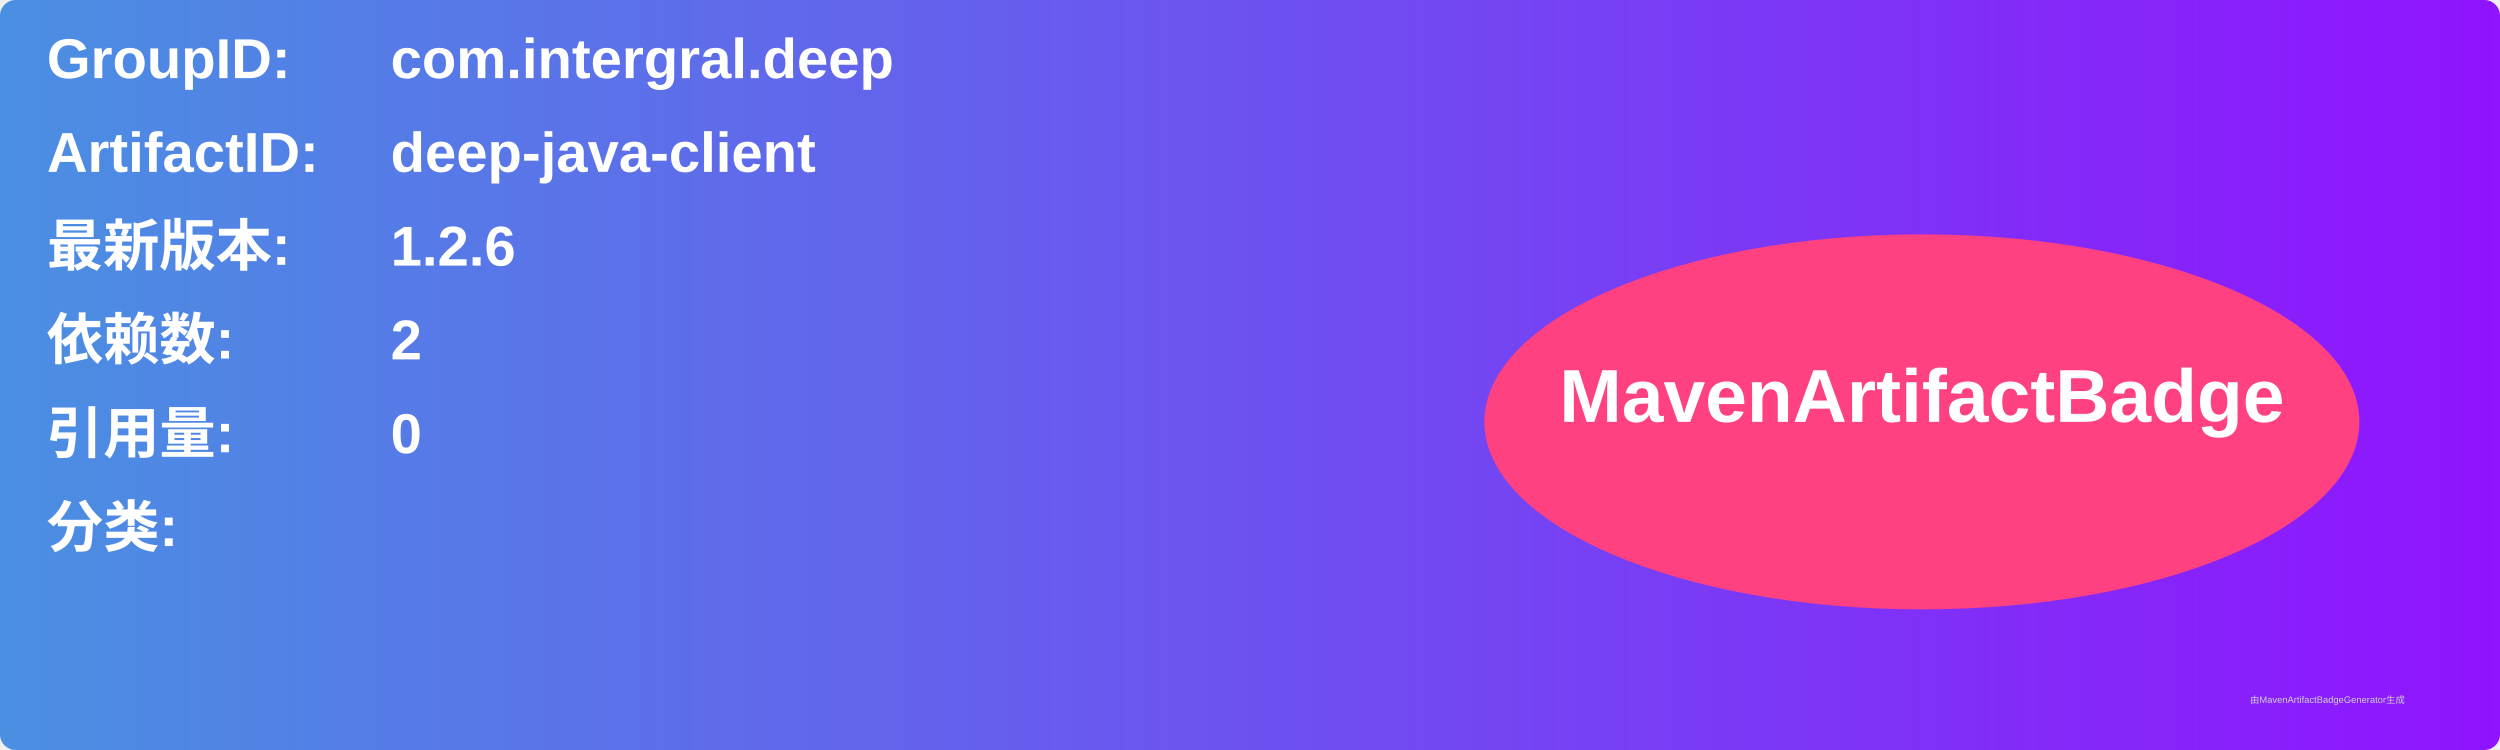
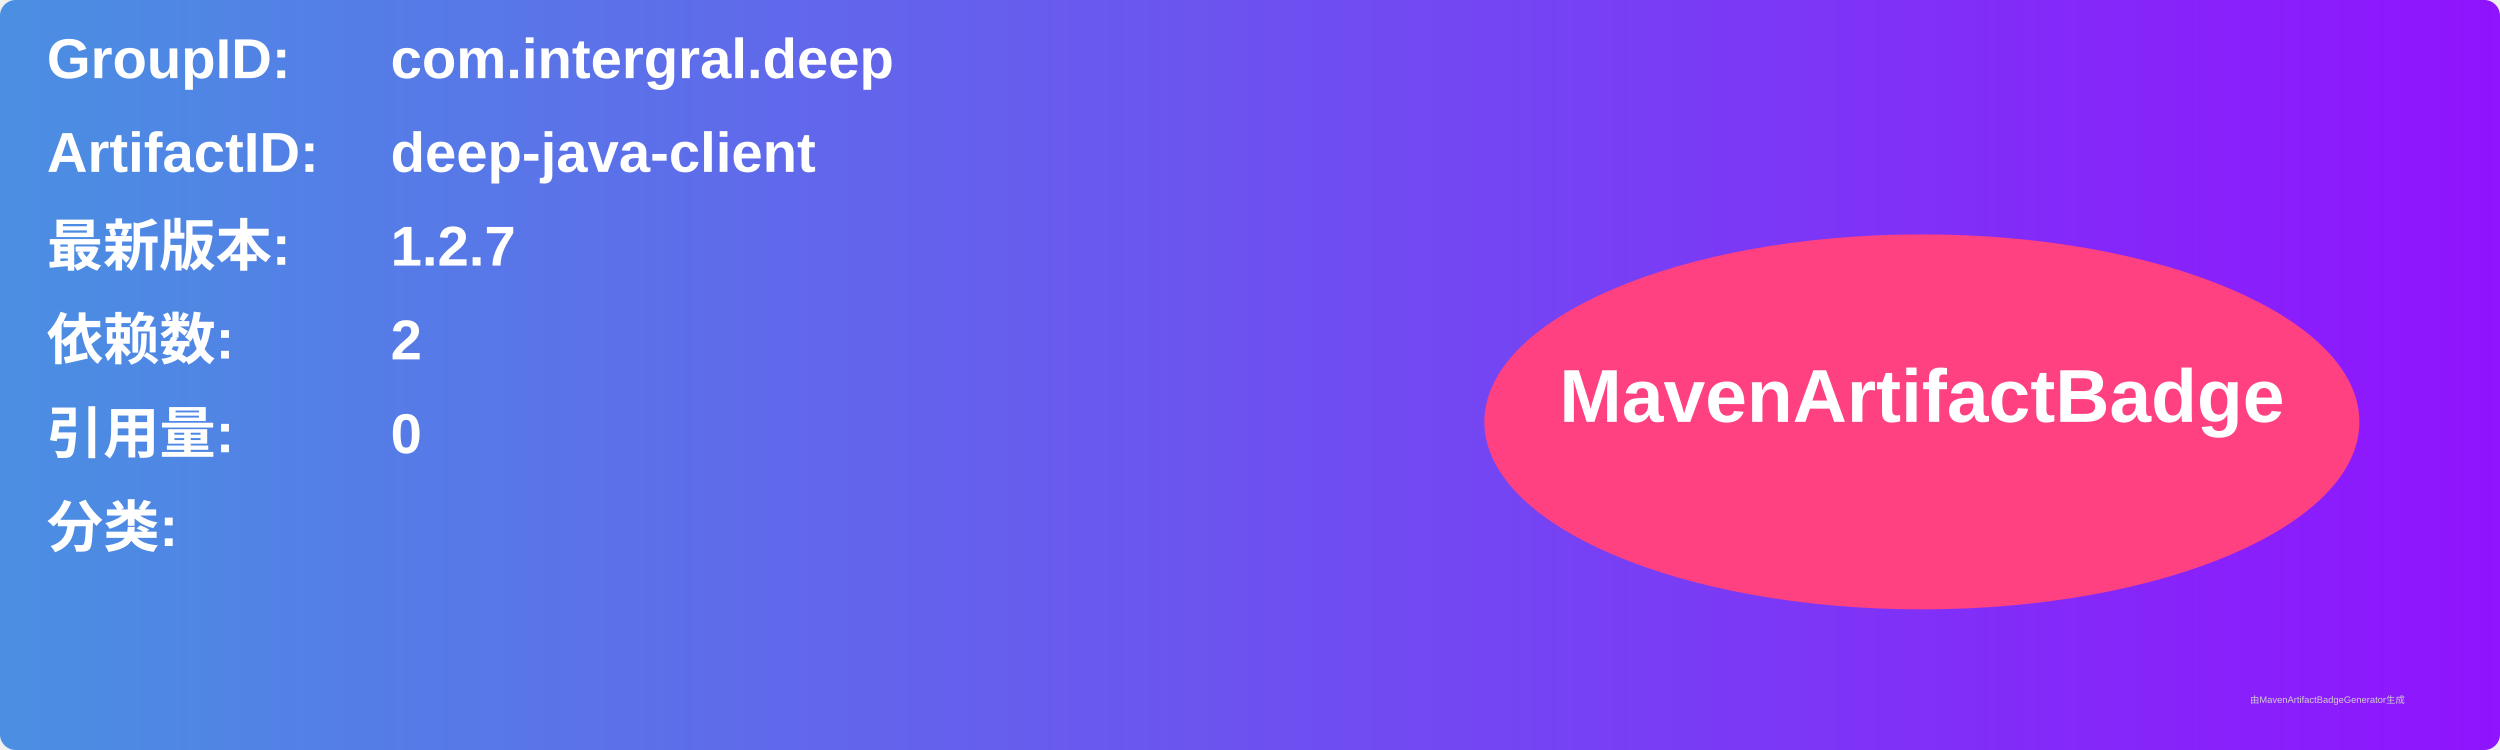
<svg xmlns="http://www.w3.org/2000/svg" width="800" height="240" viewBox="0 0 800 240">
  <linearGradient id="grad" x1="0%" y1="0%" x2="100%" y2="0%">
    <stop offset="0%" stop-color="#4a90e2" />
    <stop offset="100%" stop-color="#9013fe" />
  </linearGradient>
  <rect width="100%" height="100%" rx="5" ry="5" fill="url(#grad)" />
  <g transform="translate(15, 15)">
    <text x="0" y="10" font-family="Arial" font-size="18" fill="white" font-weight="bold" width="260">GroupID:</text>
    <text x="110" y="10" font-family="Arial" font-size="18" fill="white" font-weight="bold" width="460">com.intergral.deep</text>
    <text x="0" y="40" font-family="Arial" font-size="18" fill="white" font-weight="bold" width="260">ArtifactID:</text>
    <text x="110" y="40" font-family="Arial" font-size="18" fill="white" font-weight="bold" width="460">deep-java-client</text>
    <text x="0" y="70" font-family="Arial" font-size="18" fill="white" font-weight="bold">最新版本:</text>
    <text x="110" y="70" font-family="Arial" font-size="18" fill="white" font-weight="bold">
-       <tspan font-weight="bold">1.2.6</tspan>
+       <tspan font-weight="bold">1.2.7</tspan>
    </text>
    <text x="0" y="100" font-family="Arial" font-size="18" fill="white" font-weight="bold">依赖数: </text>
    <text x="110" y="100" font-family="Arial" font-size="18" fill="white">
      <tspan font-weight="bold">2</tspan>
    </text>
    <text x="0" y="130" font-family="Arial" font-size="18" fill="white" font-weight="bold">引用量: </text>
    <text x="110" y="130" font-family="Arial" font-size="18" fill="white">
      <tspan font-weight="bold">0</tspan>
    </text>
    <text x="0" y="160" font-family="Arial" font-size="18" fill="white" font-weight="bold">分类:</text>
    <text x="10" y="190" font-family="Arial" font-size="10" fill="white">
      <tspan font-weight="bold" />
    </text>
    <ellipse cx="600" cy="120" rx="140" ry="60" fill="#ff4081" />
    <text x="600" y="120" text-anchor="middle" font-family="Arial" font-size="24" fill="white" font-weight="bold">MavenArtifactBadge</text>
  </g>
  <text x="720" y="225" font-family="Arial" font-size="3" fill="#d0d0d0">由MavenArtifactBadgeGenerator生成</text>
</svg>
